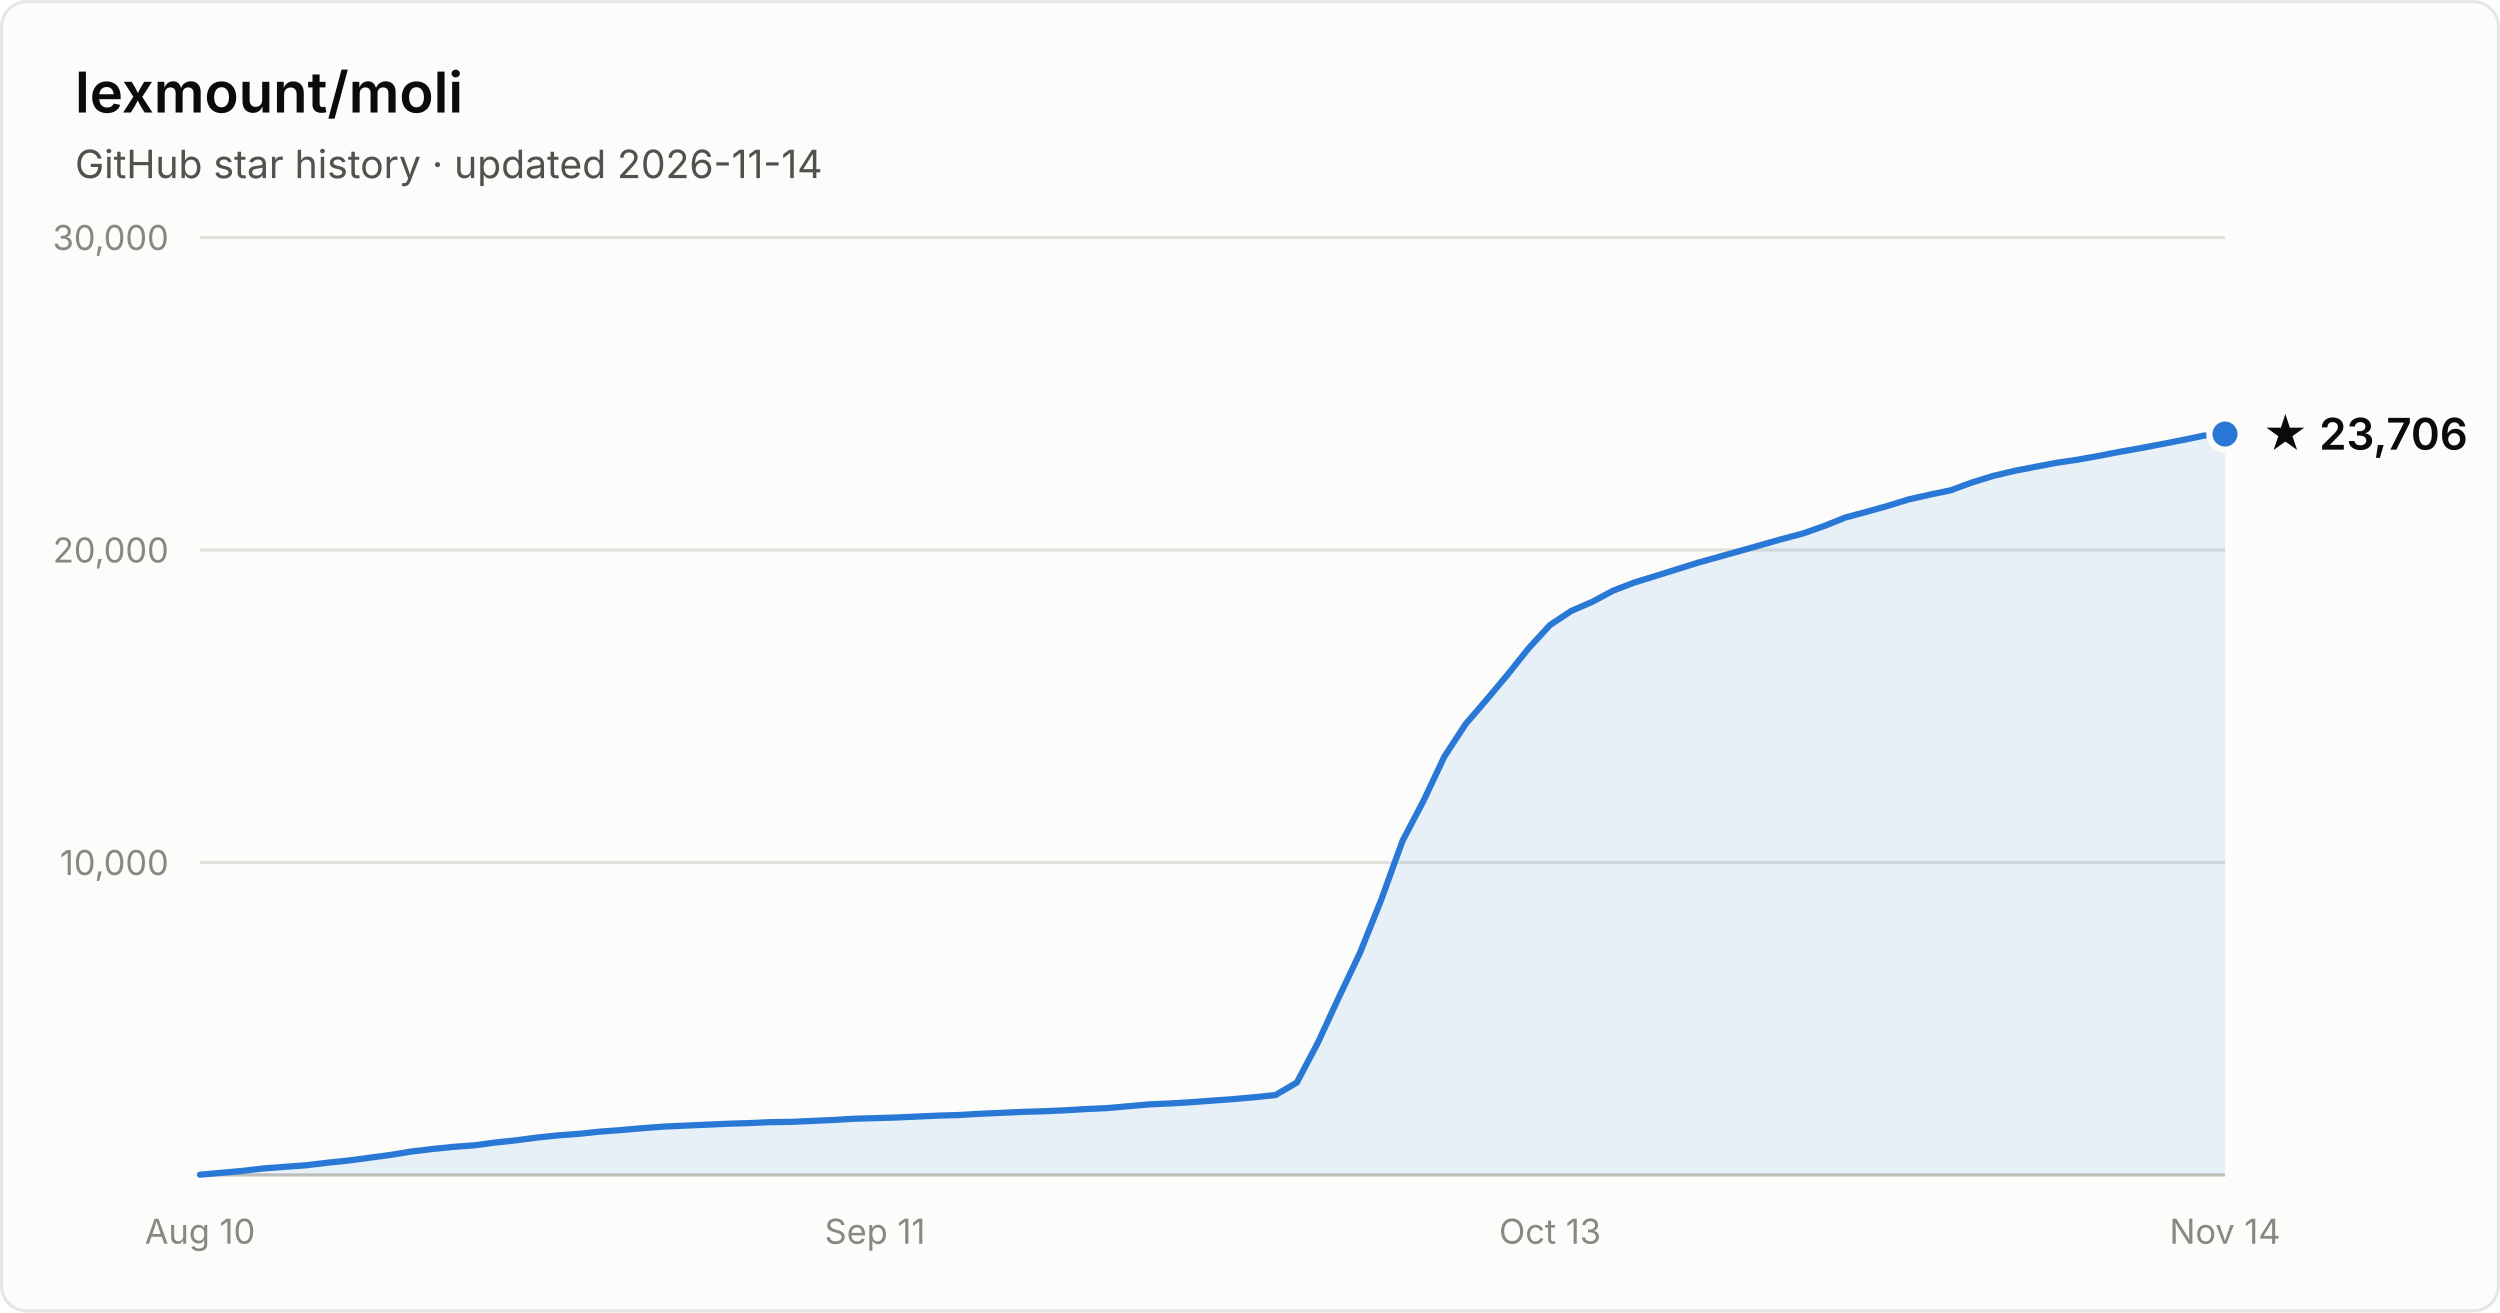
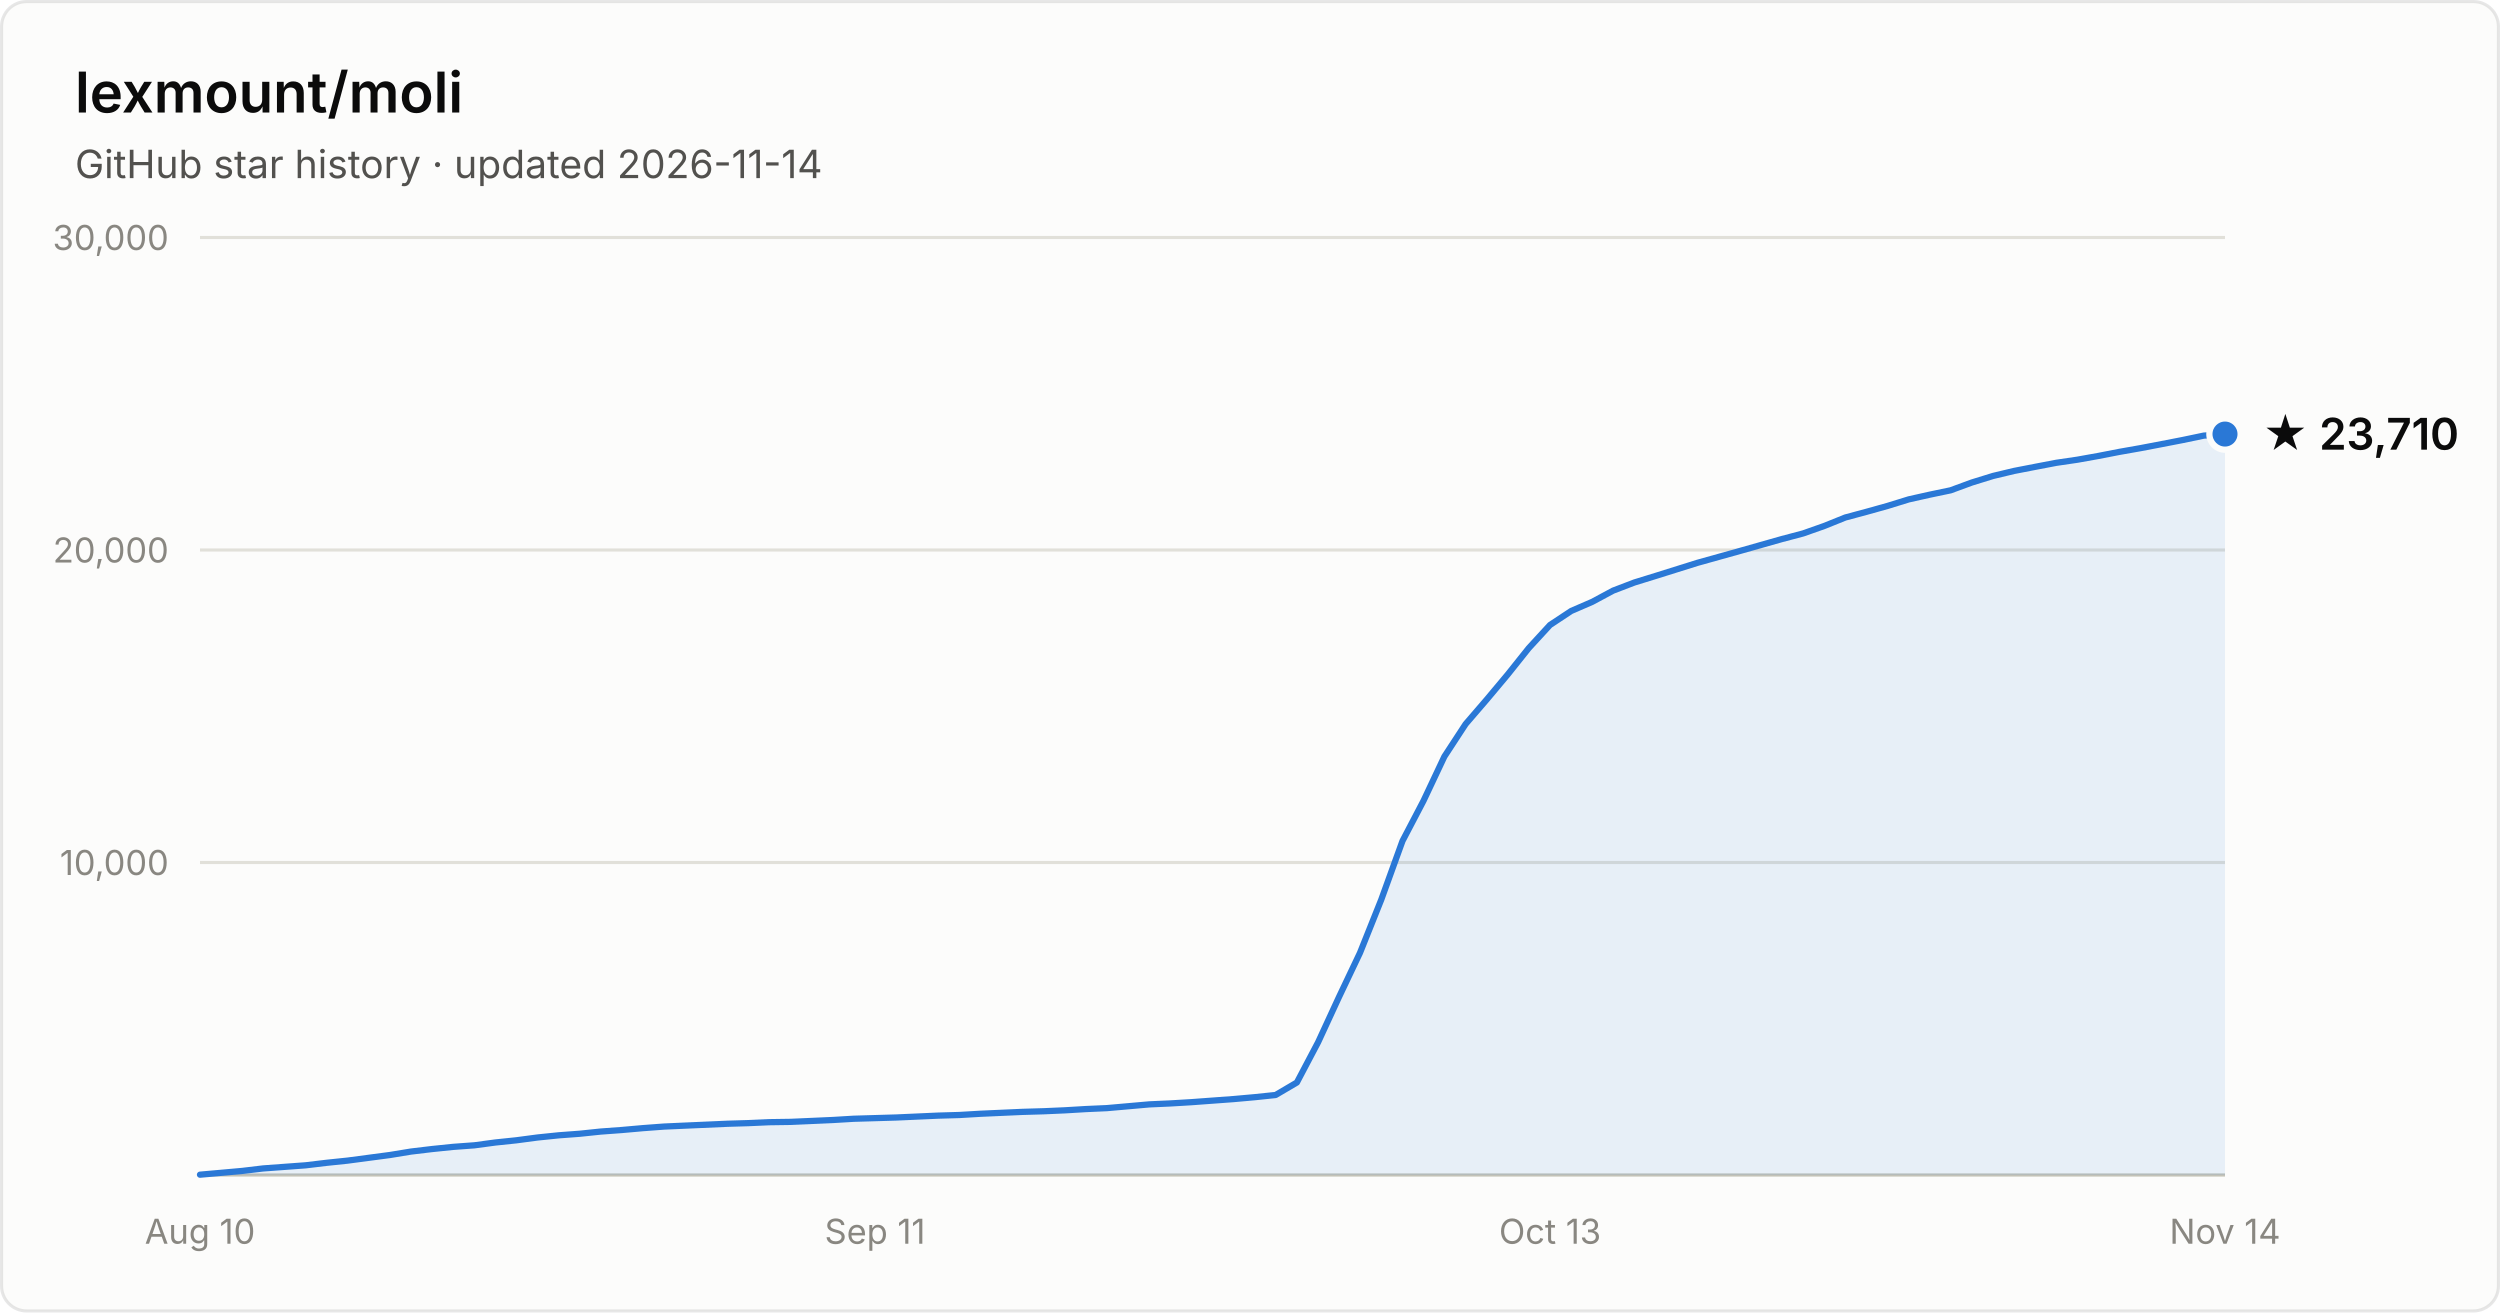
- <svg xmlns="http://www.w3.org/2000/svg" width="800" height="420" viewBox="0 0 800 420" font-family="system-ui, -apple-system, Segoe UI, sans-serif" role="img" aria-label="Star history of lexmount/moli: 23,706 stars as of 2026-11-14">
+ <svg xmlns="http://www.w3.org/2000/svg" width="800" height="420" viewBox="0 0 800 420" font-family="system-ui, -apple-system, Segoe UI, sans-serif" role="img" aria-label="Star history of lexmount/moli: 23,710 stars as of 2026-11-14">
  <rect x="0.5" y="0.5" width="799" height="419" rx="8" fill="#fcfcfb" stroke="rgba(11,11,11,0.10)" />
  <text x="24" y="36" fill="#0b0b0b" font-size="18" font-weight="600">lexmount/moli</text>
  <text x="24" y="57" fill="#52514e" font-size="12.5">GitHub star history · updated 2026-11-14</text>
  <line x1="64" y1="276.0" x2="712" y2="276.0" stroke="#e1e0d9" stroke-width="1" />
  <text x="54" y="280.0" text-anchor="end" fill="#898781" font-size="11" style="font-variant-numeric:tabular-nums">10,000</text>
  <line x1="64" y1="176.0" x2="712" y2="176.0" stroke="#e1e0d9" stroke-width="1" />
  <text x="54" y="180.0" text-anchor="end" fill="#898781" font-size="11" style="font-variant-numeric:tabular-nums">20,000</text>
  <line x1="64" y1="76.0" x2="712" y2="76.0" stroke="#e1e0d9" stroke-width="1" />
  <text x="54" y="80.0" text-anchor="end" fill="#898781" font-size="11" style="font-variant-numeric:tabular-nums">30,000</text>
  <line x1="64" y1="376" x2="712" y2="376" stroke="#c3c2b7" stroke-width="1" />
  <text x="64.0" y="398" text-anchor="middle" fill="#898781" font-size="11" style="font-variant-numeric:tabular-nums">Aug 10</text>
  <text x="280.0" y="398" text-anchor="middle" fill="#898781" font-size="11" style="font-variant-numeric:tabular-nums">Sep 11</text>
  <text x="496.0" y="398" text-anchor="middle" fill="#898781" font-size="11" style="font-variant-numeric:tabular-nums">Oct 13</text>
  <text x="712.0" y="398" text-anchor="middle" fill="#898781" font-size="11" style="font-variant-numeric:tabular-nums">Nov 14</text>
  <path d="M64.0 375.9 L70.8 375.3 L77.5 374.7 L84.2 373.9 L91.0 373.4 L97.8 372.9 L104.5 372.1 L111.2 371.4 L118.0 370.5 L124.8 369.6 L131.5 368.5 L138.2 367.7 L145.0 367.0 L151.8 366.5 L158.5 365.6 L165.2 364.9 L172.0 364.0 L178.8 363.3 L185.5 362.8 L192.2 362.1 L199.0 361.6 L205.8 361.0 L212.5 360.5 L219.2 360.2 L226.0 359.9 L232.8 359.6 L239.5 359.4 L246.2 359.1 L253.0 359.0 L259.8 358.7 L266.5 358.4 L273.2 358.0 L280.0 357.8 L286.8 357.6 L293.5 357.3 L300.2 357.0 L307.0 356.8 L313.8 356.4 L320.5 356.1 L327.2 355.8 L334.0 355.6 L340.8 355.3 L347.5 354.9 L354.2 354.6 L361.0 354.0 L367.8 353.4 L374.5 353.1 L381.2 352.7 L388.0 352.2 L394.8 351.7 L401.5 351.1 L408.2 350.4 L415.0 346.4 L421.8 333.5 L428.5 319.0 L435.2 304.9 L442.0 287.9 L448.8 269.1 L455.5 256.3 L462.2 242.1 L469.0 231.7 L475.8 223.8 L482.5 215.8 L489.2 207.4 L496.0 200.0 L502.8 195.5 L509.5 192.6 L516.2 189.0 L523.0 186.4 L529.8 184.3 L536.5 182.2 L543.2 180.1 L550.0 178.2 L556.8 176.3 L563.5 174.4 L570.2 172.5 L577.0 170.7 L583.8 168.3 L590.5 165.6 L597.2 163.8 L604.0 161.9 L610.8 159.8 L617.5 158.3 L624.2 156.9 L631.0 154.4 L637.8 152.3 L644.5 150.7 L651.2 149.4 L658.0 148.1 L664.8 147.1 L671.5 145.9 L678.2 144.6 L685.0 143.4 L691.8 142.1 L698.5 140.8 L705.2 139.4 L712.0 138.9 L712.0 376 L64.0 376 Z" fill="#2a78d6" fill-opacity="0.1" />
  <path d="M64.0 375.9 L70.8 375.3 L77.5 374.7 L84.2 373.9 L91.0 373.4 L97.8 372.9 L104.5 372.1 L111.2 371.4 L118.0 370.5 L124.8 369.6 L131.5 368.5 L138.2 367.7 L145.0 367.0 L151.8 366.5 L158.5 365.6 L165.2 364.9 L172.0 364.0 L178.8 363.3 L185.5 362.8 L192.2 362.1 L199.0 361.6 L205.8 361.0 L212.5 360.5 L219.2 360.2 L226.0 359.9 L232.8 359.6 L239.5 359.4 L246.2 359.1 L253.0 359.0 L259.8 358.7 L266.5 358.4 L273.2 358.0 L280.0 357.8 L286.8 357.6 L293.5 357.3 L300.2 357.0 L307.0 356.8 L313.8 356.4 L320.5 356.1 L327.2 355.8 L334.0 355.6 L340.8 355.3 L347.5 354.9 L354.2 354.6 L361.0 354.0 L367.8 353.4 L374.5 353.1 L381.2 352.7 L388.0 352.2 L394.8 351.7 L401.5 351.1 L408.2 350.4 L415.0 346.4 L421.8 333.5 L428.5 319.0 L435.2 304.9 L442.0 287.9 L448.8 269.1 L455.5 256.3 L462.2 242.1 L469.0 231.7 L475.8 223.8 L482.5 215.8 L489.2 207.4 L496.0 200.0 L502.8 195.5 L509.5 192.6 L516.2 189.0 L523.0 186.4 L529.8 184.3 L536.5 182.2 L543.2 180.1 L550.0 178.2 L556.8 176.3 L563.5 174.4 L570.2 172.5 L577.0 170.7 L583.8 168.3 L590.5 165.6 L597.2 163.8 L604.0 161.9 L610.8 159.8 L617.5 158.3 L624.2 156.9 L631.0 154.4 L637.8 152.3 L644.5 150.7 L651.2 149.4 L658.0 148.1 L664.8 147.1 L671.5 145.9 L678.2 144.6 L685.0 143.4 L691.8 142.1 L698.5 140.8 L705.2 139.4 L712.0 138.9" fill="none" stroke="#2a78d6" stroke-width="2" stroke-linejoin="round" stroke-linecap="round" />
  <circle cx="712.0" cy="138.9" r="5" fill="#2a78d6" stroke="#fcfcfb" stroke-width="2" />
-   <text x="724.0" y="143.9" fill="#0b0b0b" font-size="14" font-weight="600">★ 23,706</text>
+   <text x="724.0" y="143.9" fill="#0b0b0b" font-size="14" font-weight="600">★ 23,710</text>
</svg>
